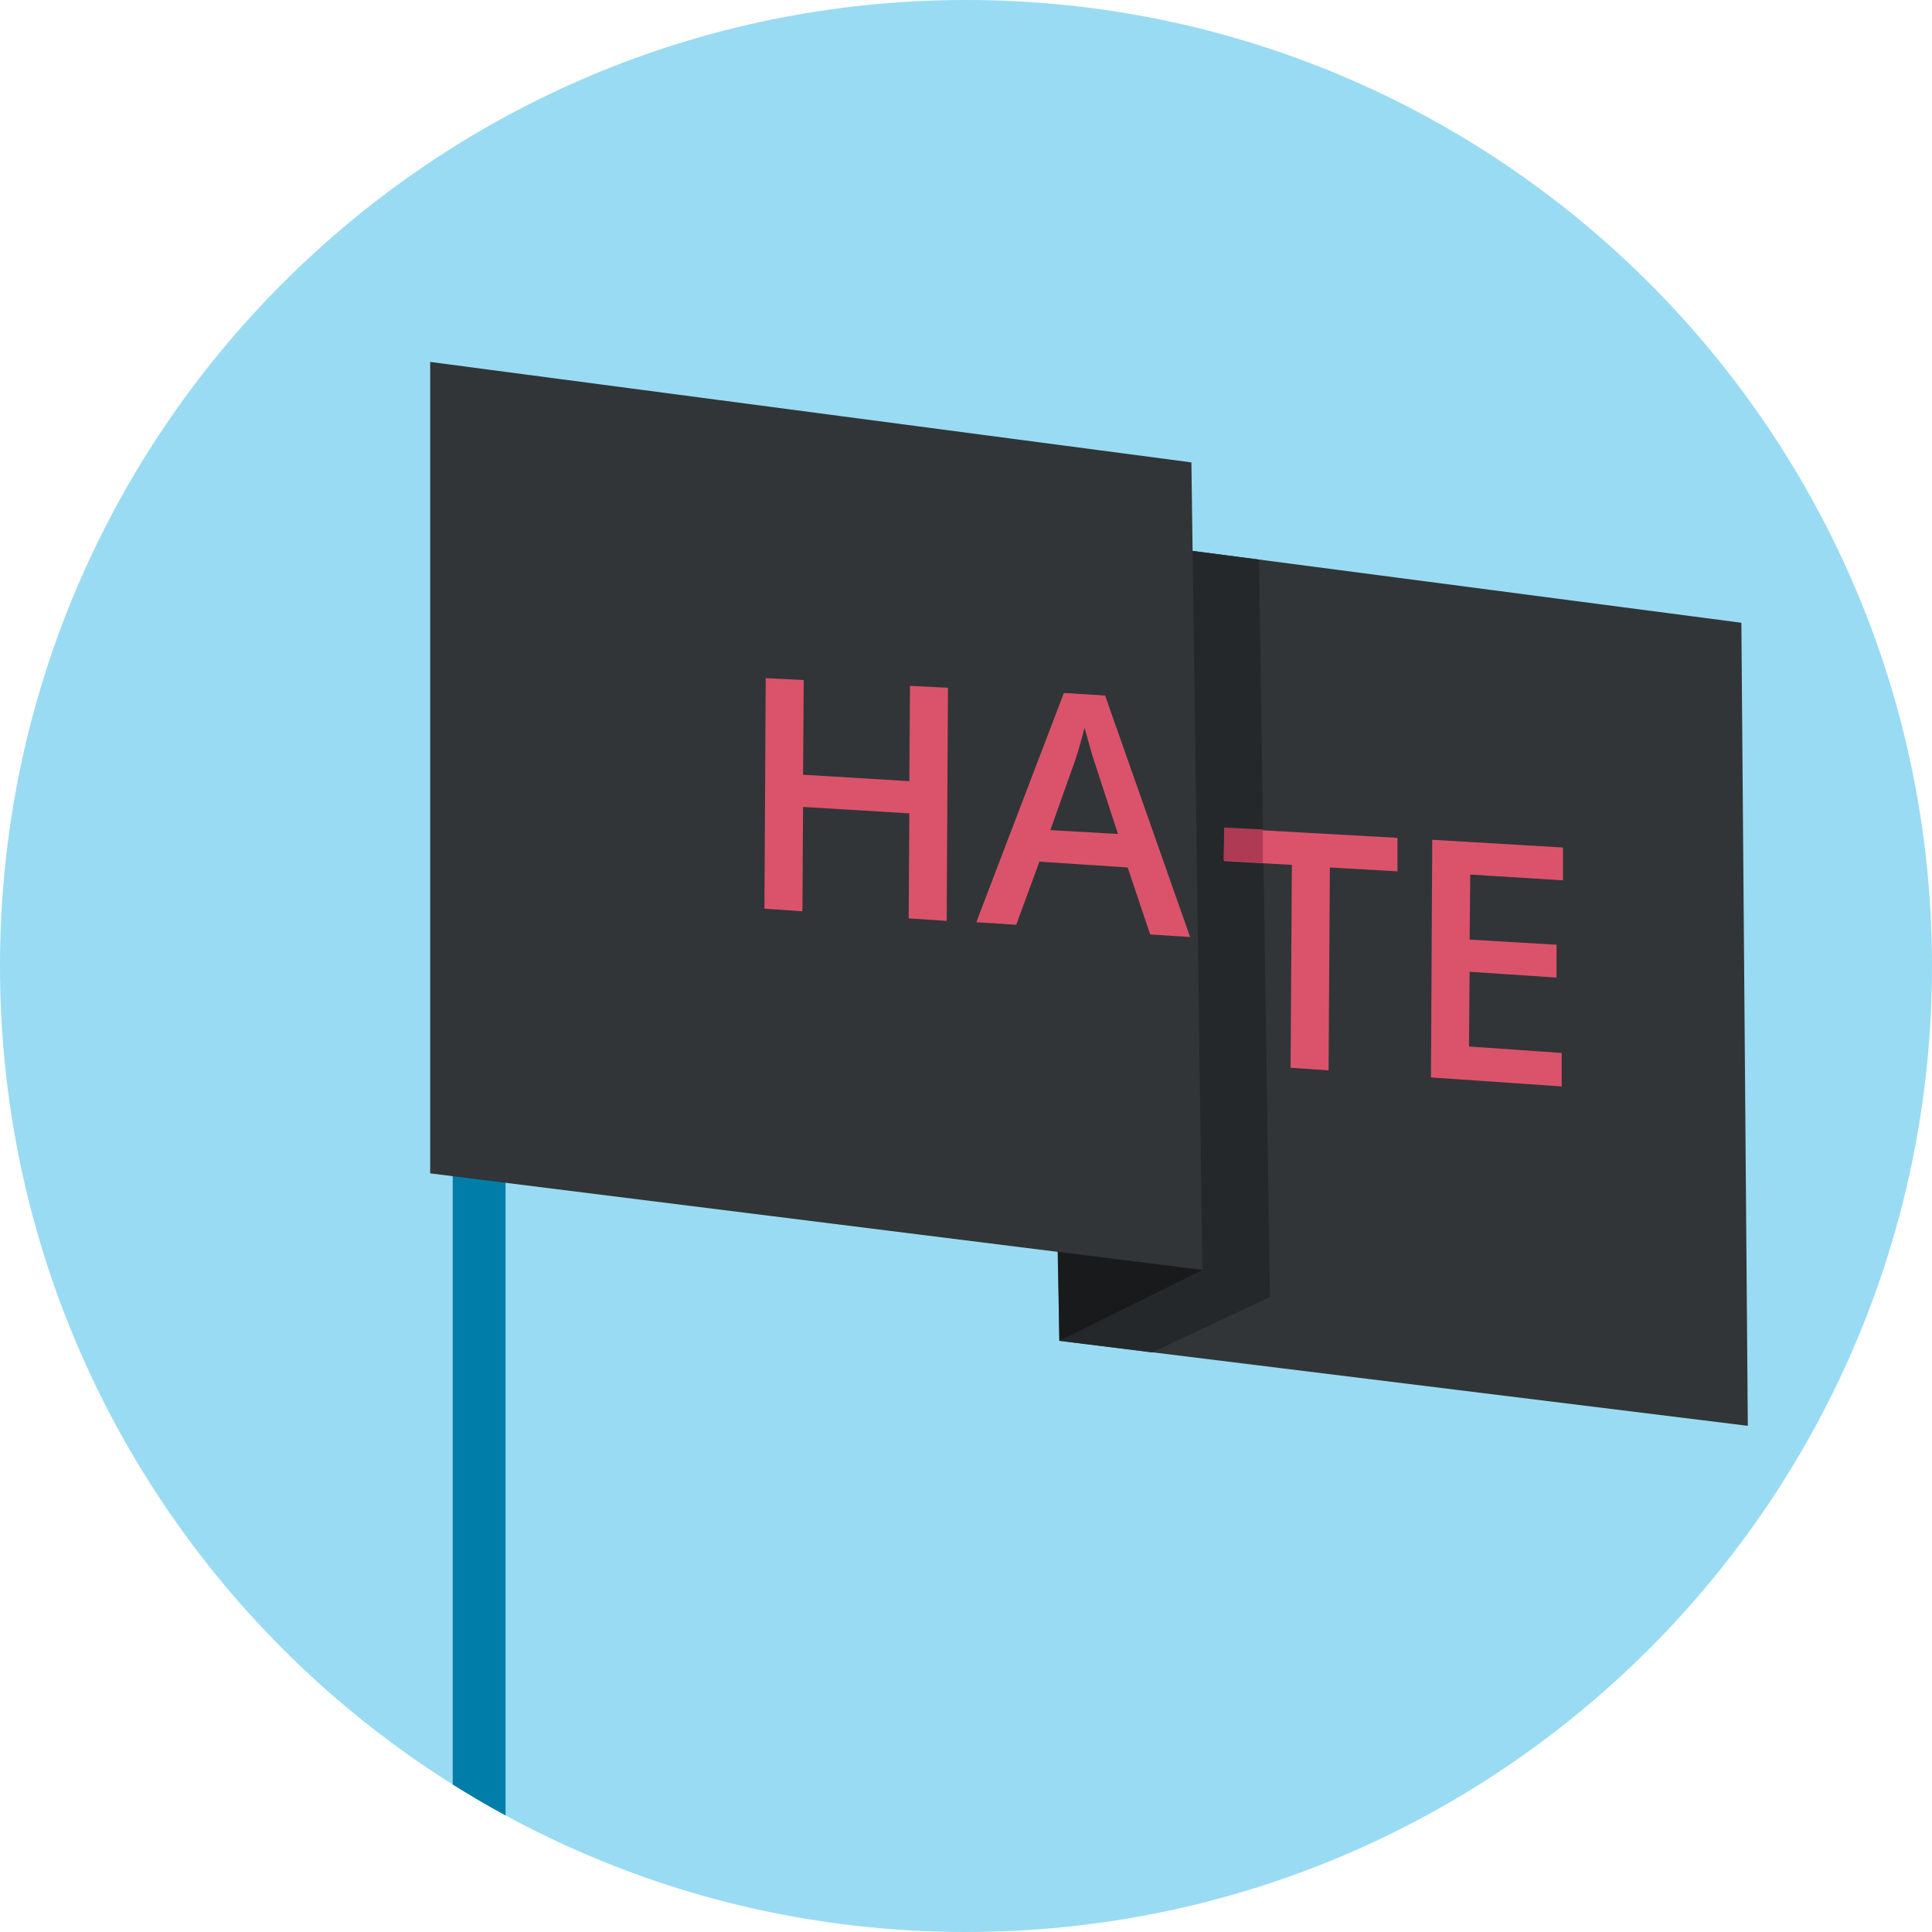
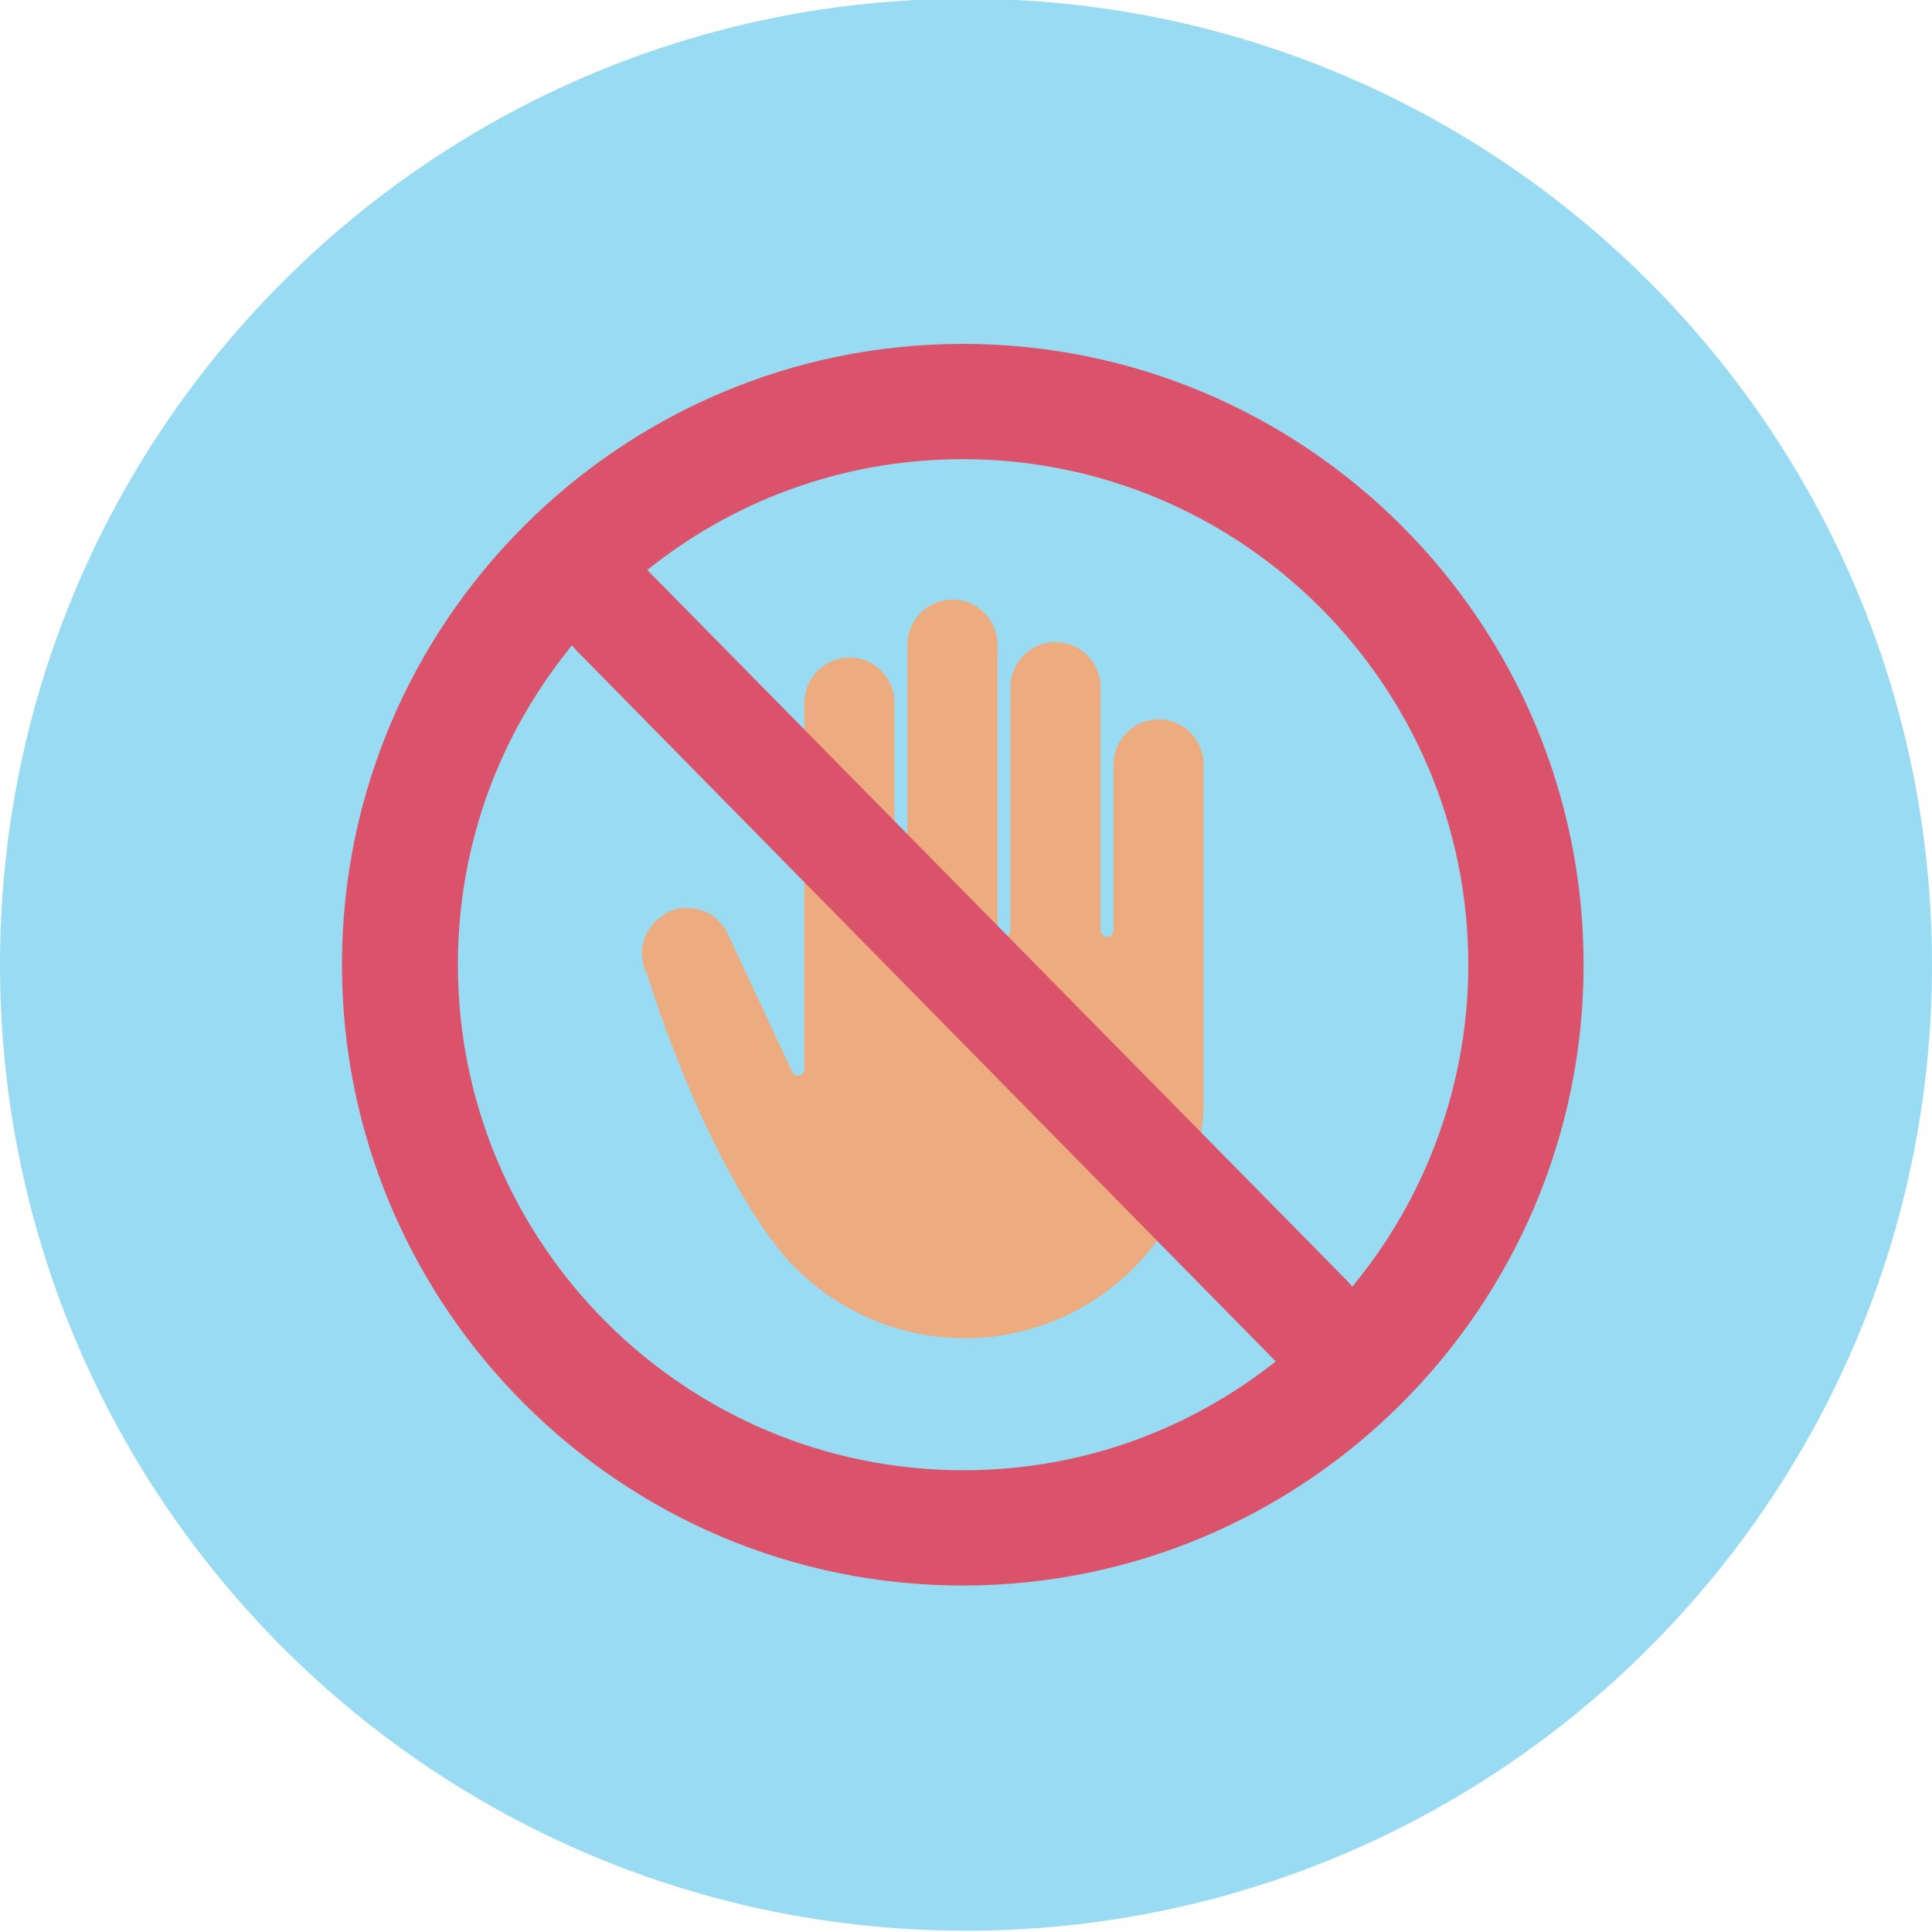
- <svg xmlns="http://www.w3.org/2000/svg" xmlns:xlink="http://www.w3.org/1999/xlink" version="1.1" id="_x31__x5F_2_x5F_130_x5F_1" x="0px" y="0px" viewBox="0 0 300 300" style="enable-background:new 0 0 300 300;" xml:space="preserve">
+ <svg xmlns="http://www.w3.org/2000/svg" version="1.1" id="_x33__x5F_3_x5F_110_x5F_2" x="0px" y="0px" viewBox="0 0 300 300" style="enable-background:new 0 0 300 300;" xml:space="preserve">
  <style type="text/css">
- 	.st0{fill:#99DBF3;}
- 	.st1{clip-path:url(#SVGID_00000113322703032682817900000003343681018412184974_);}
- 	.st2{fill:#007DA8;}
- 	.st3{fill:#313538;}
- 	.st4{fill:#25282B;}
- 	.st5{fill:#181A1C;}
- 	.st6{fill:#DB536A;}
- 	.st7{fill:#AF3A54;}
+ 	.st0{display:none;fill:#007DA8;}
+ 	.st1{fill:#99DBF3;}
+ 	.st2{fill:#EDAC80;}
+ 	.st3{fill:#DB536A;}
</style>
-   <g id="lts_x5F_u2_x5F_s1_x5F_p2_x5F_slide1">
+   <g id="lts_x5F_u3_x5F_s3_x5F_p3_x5F_slide2.svg">
+     <rect id="bg" y="0" class="st0" width="300" height="300" />
    <g id="circle_00000088116812259576371470000003070902784870770827_">
-       <ellipse class="st0" cx="150" cy="150" rx="150" ry="150" />
+       <ellipse class="st1" cx="150" cy="149.8" rx="150" ry="150" />
    </g>
-   </g>
-   <g>
    <g>
-       <defs>
-         <circle id="SVGID_1_" cx="150" cy="150" r="150" />
-       </defs>
-       <clipPath id="SVGID_00000039844770713233016840000003149389628517609404_">
-         <use xlink:href="#SVGID_1_" style="overflow:visible;" />
-       </clipPath>
-       <g style="clip-path:url(#SVGID_00000039844770713233016840000003149389628517609404_);">
-         <g>
-           <rect x="70.3" y="182.2" class="st2" width="8.2" height="129.3" />
-           <g>
-             <g>
-               <polygon class="st3" points="271.4,221.4 164.5,208.2 162,82.5 270.4,96.7       " />
-               <polygon class="st4" points="178.9,210 197.2,201.4 195.5,86.9 173.2,84 164.5,208.2       " />
-               <polygon class="st3" points="186.7,197.2 66.8,182.2 66.8,56.2 185,71.8       " />
-               <polygon class="st5" points="164.5,208.2 186.7,197.2 164.3,194.4       " />
-               <g>
-                 <path class="st6" d="M147,143l-5.9-0.4l0.1-16.3l-16.5-1l-0.1,16.2l-5.9-0.4l0.2-35.8l5.9,0.3l-0.1,14.7l16.5,1l0.1-14.8         l5.9,0.3L147,143z" />
-                 <path class="st6" d="M178.6,145.1l-3.5-10.4l-13.7-0.9l-3.6,9.8l-6.2-0.4l13.6-35.6l6.4,0.4l13.2,37.5L178.6,145.1z          M173.6,129.5l-3.3-10.1c-0.2-0.7-0.6-1.7-1-3.2c-0.4-1.5-0.7-2.5-0.9-3.2c-0.5,2-1.1,4.2-2,6.6l-3.3,9.3L173.6,129.5z" />
-                 <path class="st6" d="M206.3,166.2l-5.9-0.4l0.2-31.5l-10.5-0.6l0-5.1l26.9,1.5l0,5.2l-10.5-0.6L206.3,166.2z" />
-                 <path class="st6" d="M242.5,168.7l-20.3-1.4l0.2-36.9l20.3,1.2l0,5.1l-14.4-0.9l-0.1,10.1l13.5,0.8l0,5.1l-13.5-0.9         l-0.1,11.6l14.4,1L242.5,168.7z" />
-               </g>
-             </g>
-           </g>
-         </g>
-         <polygon class="st7" points="196.1,128.8 196.1,134 190,133.6 190.1,128.5    " />
+       <g>
+         <path class="st2" d="M100.1,145.6c-0.6,1.8-0.6,3.6,0.2,5.3c0,0,0,0.1,0.1,0.1c0.1,0.3,8,26.7,20.3,42.7c2.5,3.2,5.5,5.9,8.9,8.1     c6,3.9,13,6,20.2,6c20.4,0,37.1-16.6,37.1-37.1v-52c0-3.8-3.1-7-7-7c-3.8,0-7,3.1-7,7v25.8c0,0.6-0.5,1-1,1c-0.6,0-1-0.5-1-1     v-37.8c0-3.8-3.1-7-7-7c-3.8,0-7,3.1-7,7v37.8c0,0.6-0.5,1-1,1c-0.6,0-1-0.5-1-1v-44.4c0-3.8-3.1-7-7-7c-3.8,0-7,3.1-7,7v44.4     c0,0.6-0.5,1-1,1s-1-0.5-1-1v-35.4c0-3.8-3.1-7-7-7c-3.8,0-7,3.1-7,7v56.9c0,0.5-0.3,0.9-0.8,1c-0.5,0.1-0.9-0.1-1.1-0.6L113,145     c-0.8-1.7-2.2-3-3.9-3.6c-1.8-0.6-3.6-0.6-5.3,0.2C102.1,142.5,100.8,143.9,100.1,145.6z" />
      </g>
+       <path class="st3" d="M149.5,53.4c-53.1,0-96.4,43.2-96.4,96.4c0,53.1,43.2,96.4,96.4,96.4c53.1,0,96.4-43.2,96.4-96.4    C245.9,96.6,202.7,53.4,149.5,53.4z M197.2,212.1c-13.8,10.6-30.3,16.2-47.6,16.2c-43.3,0-78.5-35.2-78.5-78.5    c0-17.8,5.9-34.7,17-48.7l0.7-0.9l0.8,0.9l108.5,110.3L197.2,212.1z M210.7,198.9l-0.7,0.9l-0.8-0.9L100.5,88.5l0.9-0.7    C115.3,77,132,71.3,149.5,71.3c43.3,0,78.5,35.2,78.5,78.5C228,167.6,221.9,185,210.7,198.9z" />
    </g>
  </g>
</svg>
